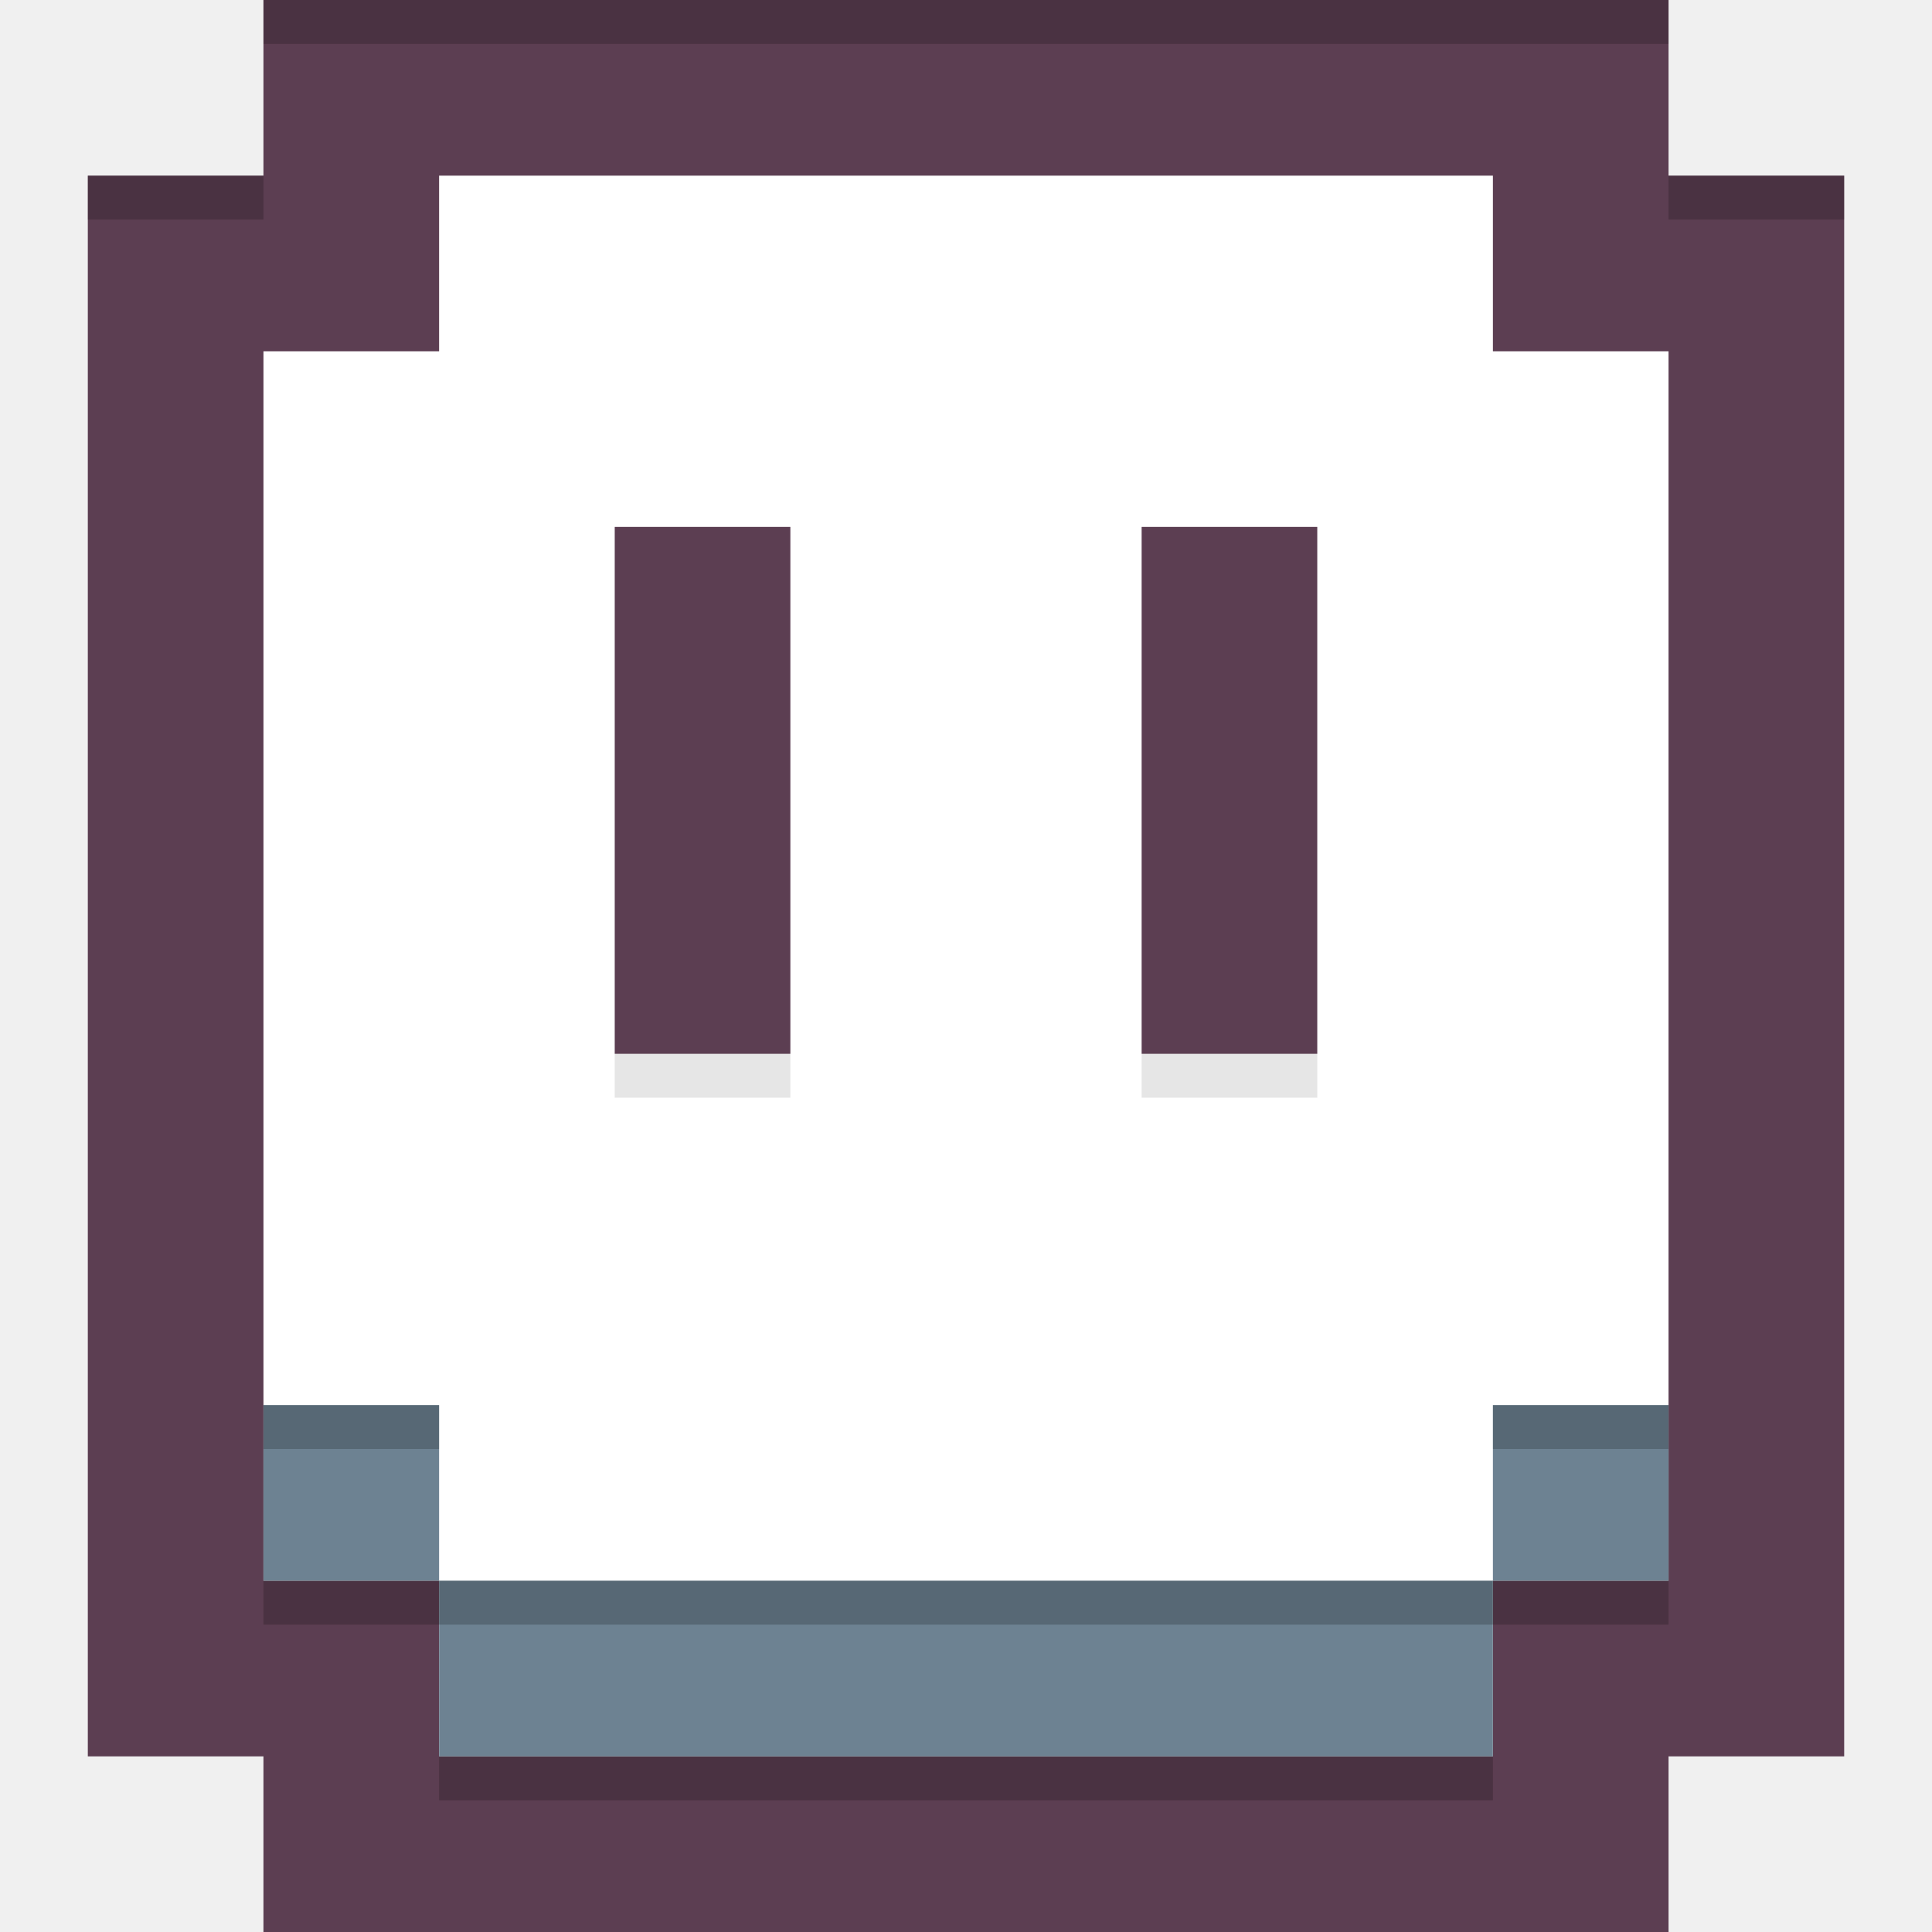
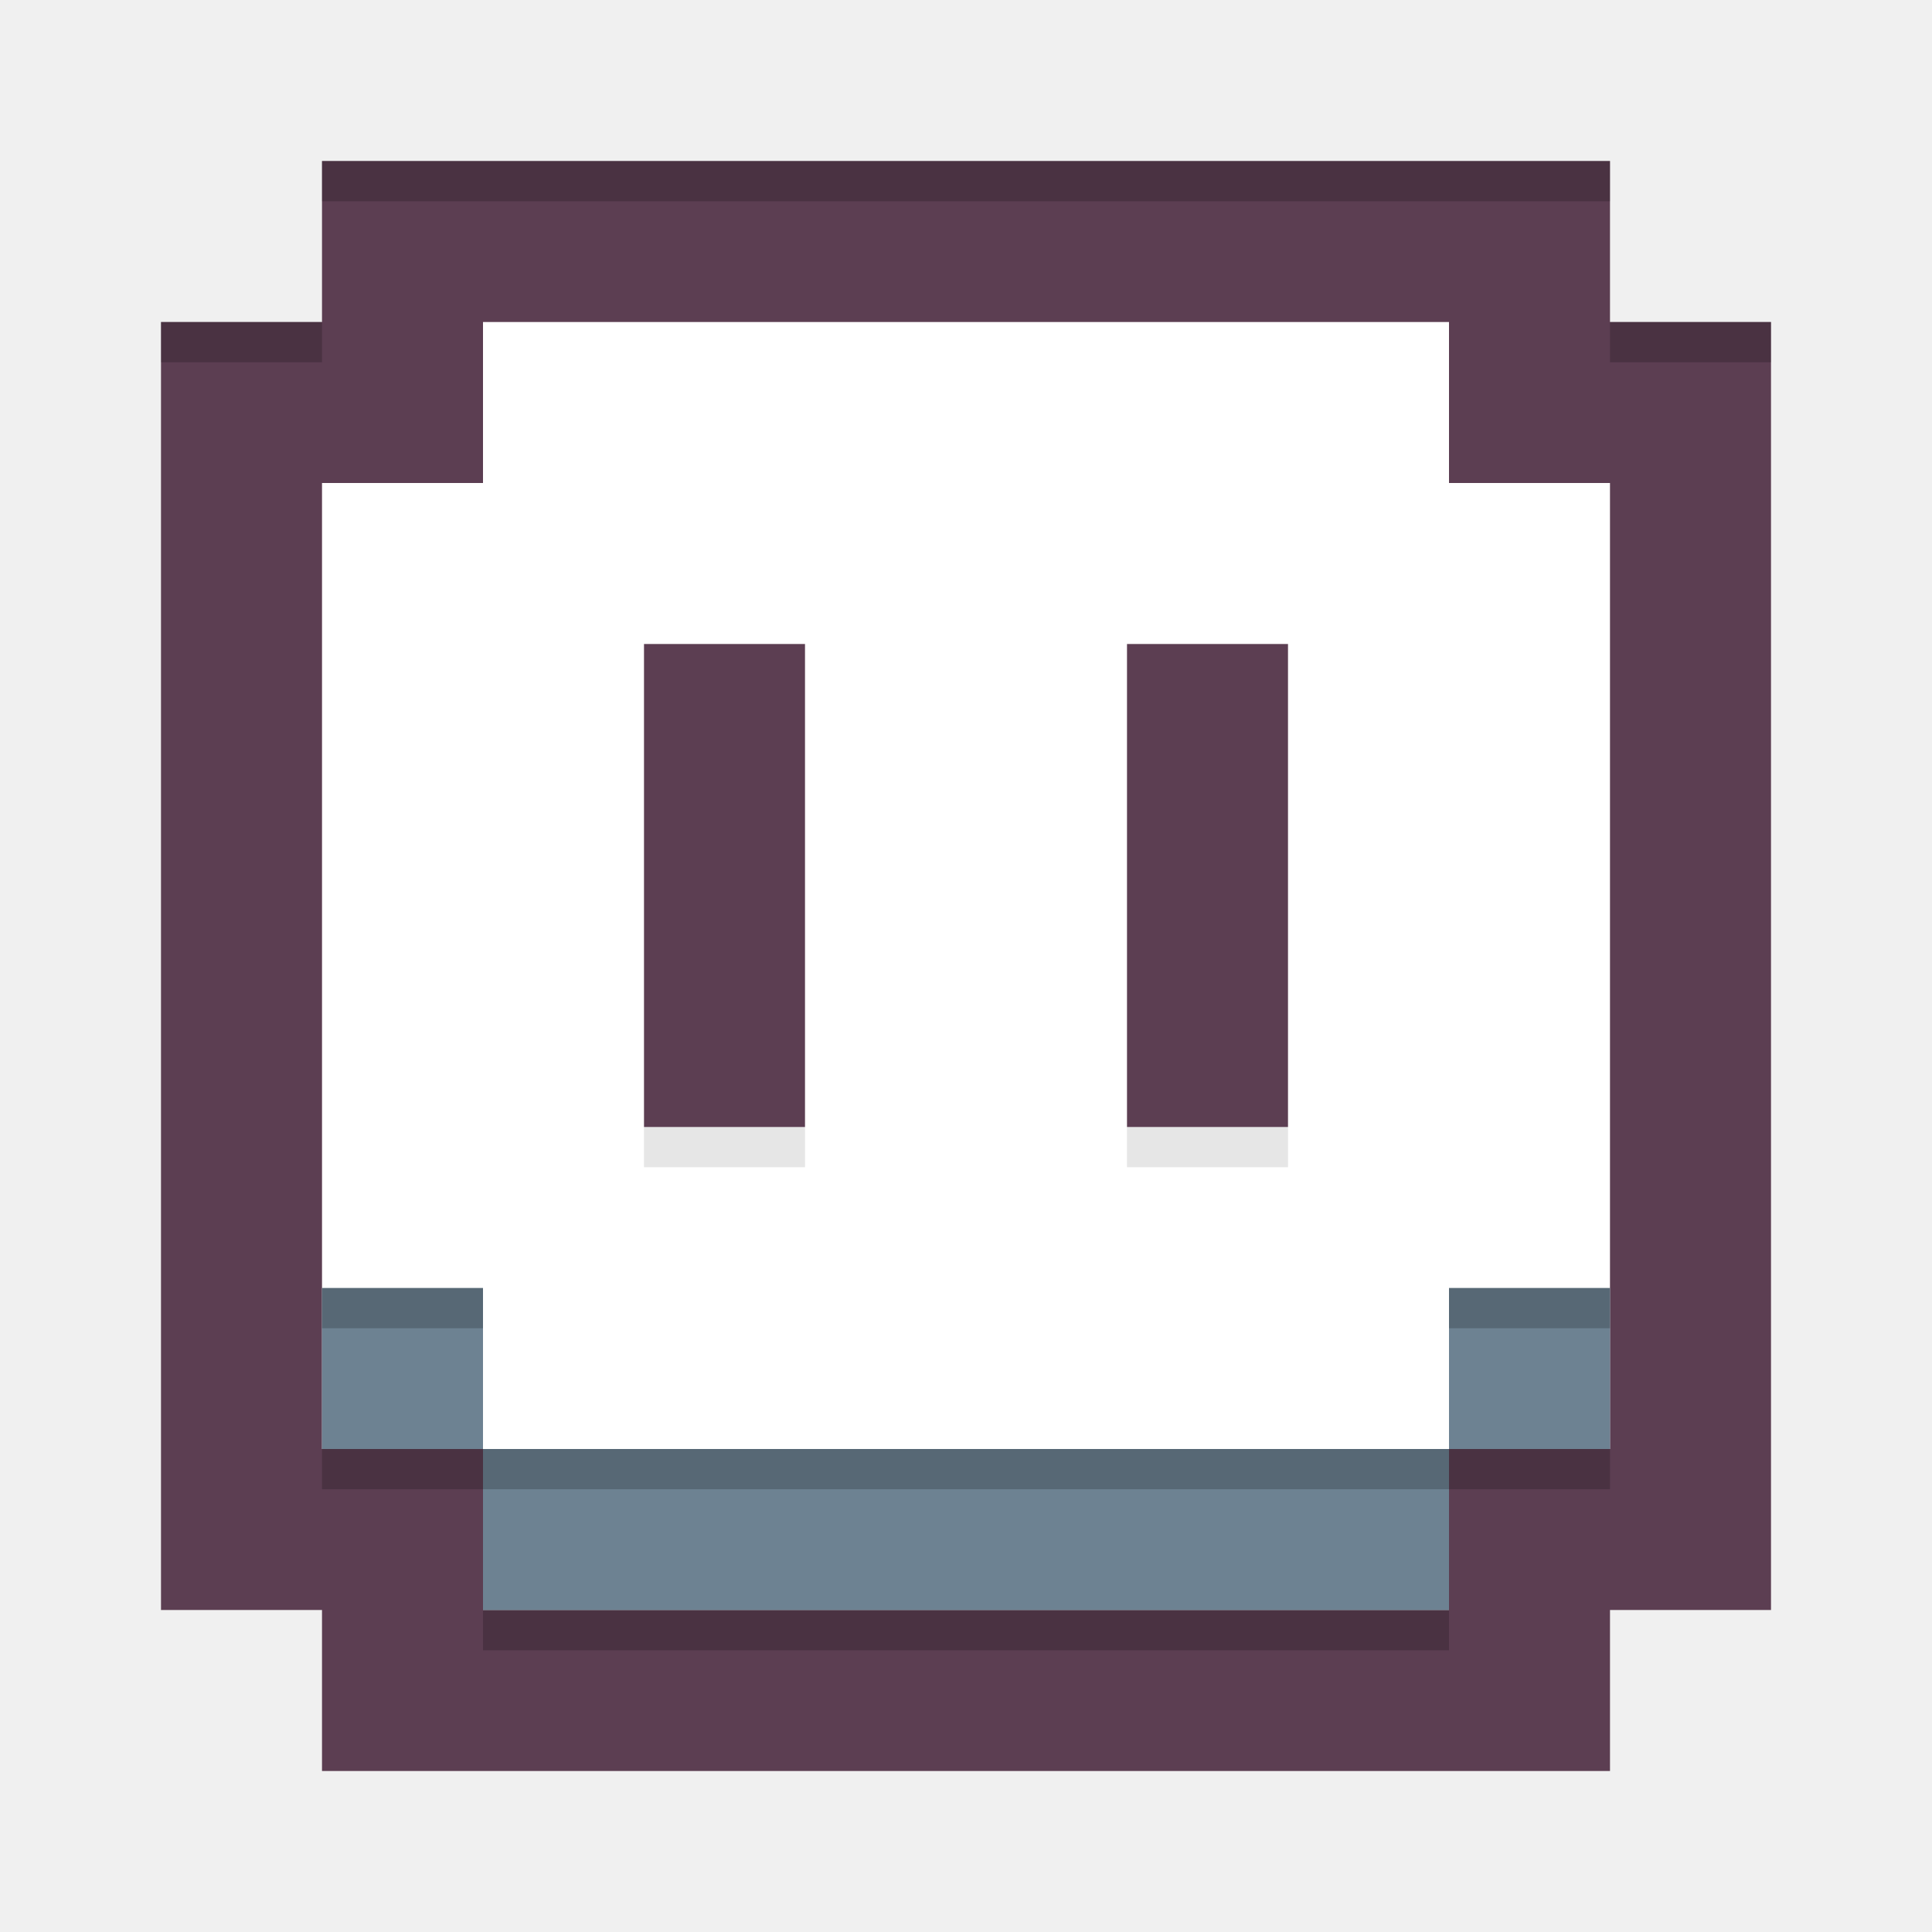
- <svg xmlns="http://www.w3.org/2000/svg" width="22" height="22" version="1">
-   <rect x="3" y="2" width="16" height="18" style="fill:#ffffff" />
-   <path d="m3 3e-7v2h-2v18h2v2h16v-2h2v-18h-2v-2h-14zm2 2h12v2h2v14h-2v2h-12v-2h-2v-14h2zm2 4v6h2v-6zm6 0v6h2v-6z" style="fill:#5c3e52" />
-   <path d="m3 16v2h2v2h12v-2h2v-2h-2v2h-12v-2z" style="fill:#6d8292" />
-   <path d="m7 12h2v0.5h-2z" style="opacity:.1" />
-   <path d="m13 12h2v0.5h-2z" style="opacity:.1" />
-   <rect x="1" y="2" width="2" height=".5" style="opacity:.2" />
-   <rect x="19" y="2" width="2" height=".5" style="opacity:.2" />
-   <rect x="3" y="18" width="2" height=".5" style="opacity:.2" />
-   <rect x="17" y="18" width="2" height=".5" style="opacity:.2" />
-   <rect x="5" y="20" width="12" height=".5" style="opacity:.2" />
-   <rect x="3" width="16" height=".5" style="opacity:.2" />
-   <g transform="translate(0,1)">
+ <svg xmlns="http://www.w3.org/2000/svg" width="24" height="24" version="1">
+   <rect x="4" y="4" width="16" height="16" style="fill:#ffffff" />
+   <path d="m4 2v2h-2v16h2v2h16v-2h2v-16h-2v-2h-14zm2 2h12v2h2v12h-2v2h-12v-2h-2v-12h2zm2 4v6h2v-6zm6 0v6h2v-6z" style="fill:#5c3e52" />
+   <path d="m4 16v2h2v2h12v-2h2v-2h-2v2h-12v-2z" style="fill:#6d8292" />
+   <path d="m8 14h2v0.5h-2z" style="opacity:.1" />
+   <path d="m14 14h2v0.5h-2z" style="opacity:.1" />
+   <rect x="2" y="4" width="2" height=".5" style="opacity:.2" />
+   <rect x="20" y="4" width="2" height=".5" style="opacity:.2" />
+   <rect x="4" y="18" width="2" height=".5" style="opacity:.2" />
+   <rect x="18" y="18" width="2" height=".5" style="opacity:.2" />
+   <rect x="6" y="20" width="12" height=".5" style="opacity:.2" />
+   <rect x="4" y="2" width="16" height=".5" style="opacity:.2" />
+   <g transform="translate(1,1)">
    <rect x="3" y="15" width="2" height=".5" style="opacity:.2" />
    <rect x="17" y="15" width="2" height=".5" style="opacity:.2" />
    <rect x="5" y="17" width="12" height=".5" style="opacity:.2" />
  </g>
+   <g style="display:none">
+     <circle cx="12" cy="12.5" r="10" style="opacity:.2" />
+     <circle cx="12" cy="12" r="10" style="fill:#248afd" />
+     <circle cx="12" cy="12.5" r="7" style="opacity:.2" />
+     <circle cx="12" cy="12" r="7" style="fill:#79de7d" />
+     <path d="M 12,2 A 10,10 0 0 0 2,12 10,10 0 0 0 2.01,12.293 10,10 0 0 1 12,2.5 10,10 0 0 1 21.99,12.207 10,10 0 0 0 22,12 10,10 0 0 0 12,2 Z" style="fill:#ffffff;opacity:.2" />
+   </g>
</svg>
